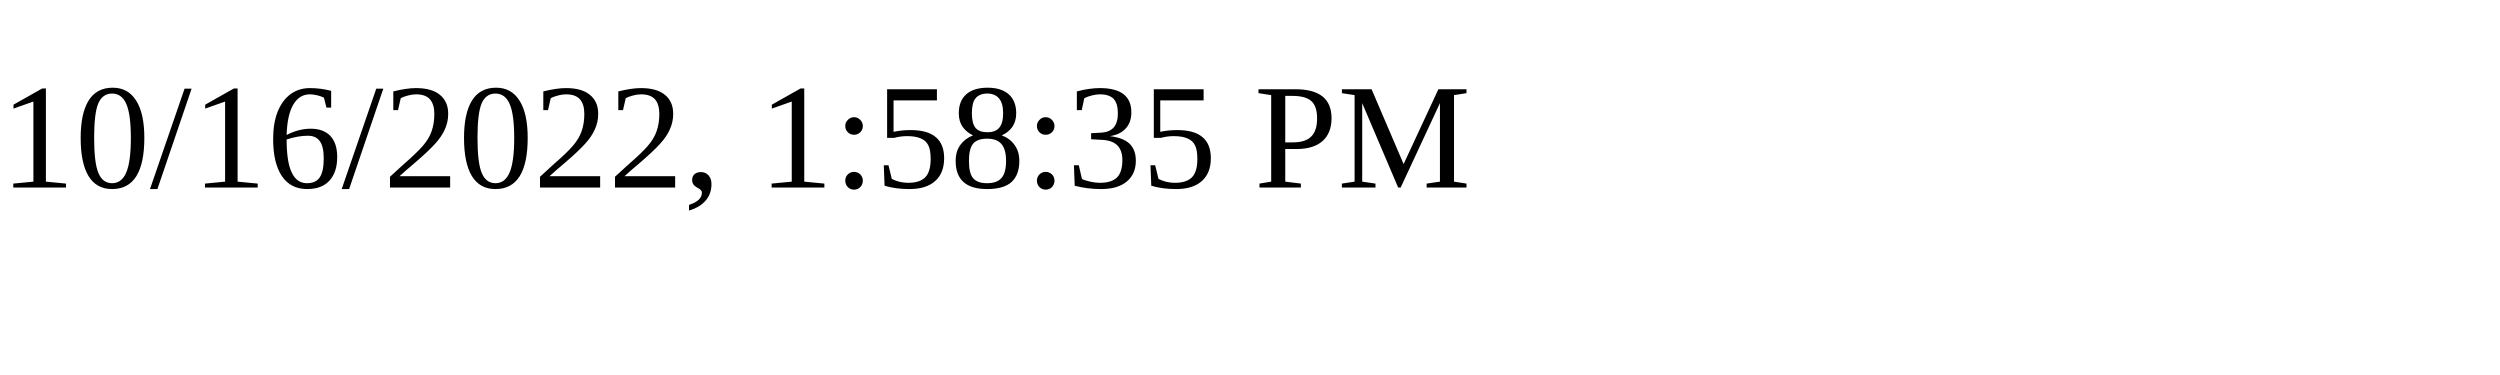
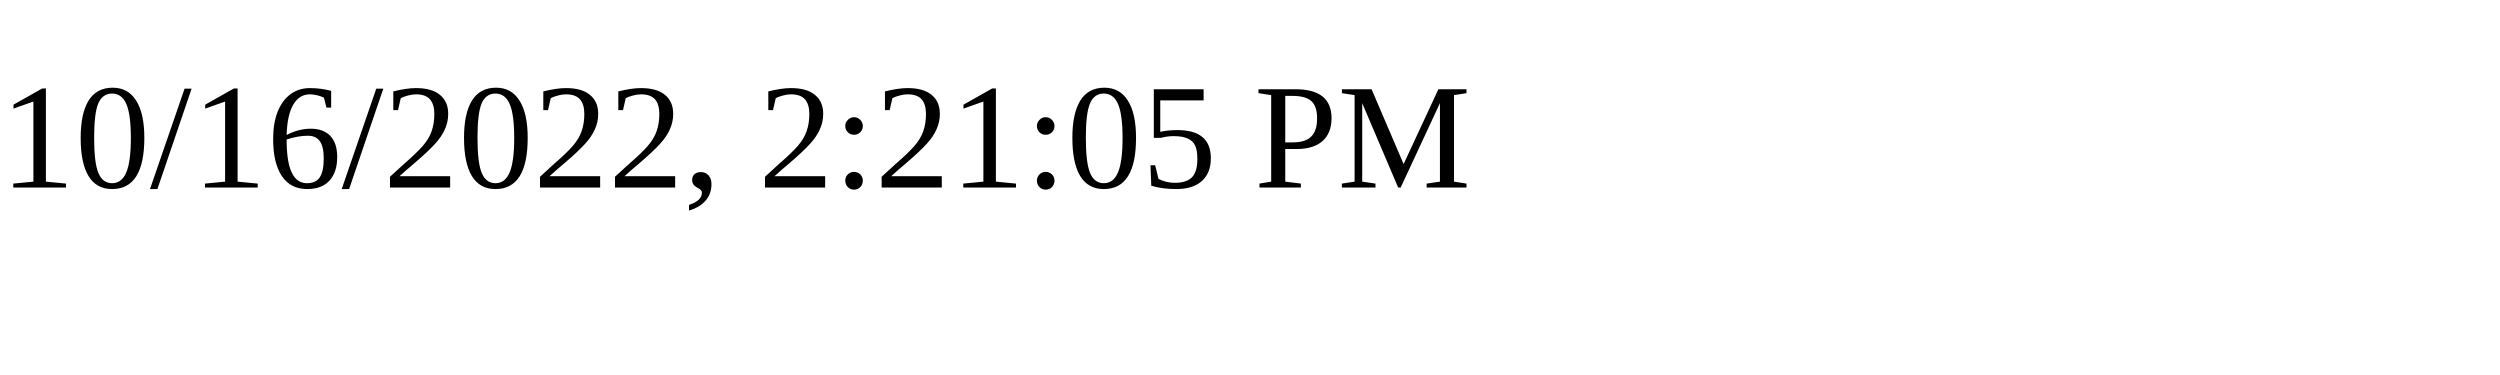
<svg xmlns="http://www.w3.org/2000/svg" height="30" width="200">
-   <text x="0" y="15">10/16/2022, 1:58:35 PM</text>
+   <text x="0" y="15">10/16/2022, 2:21:05 PM</text>
</svg>
